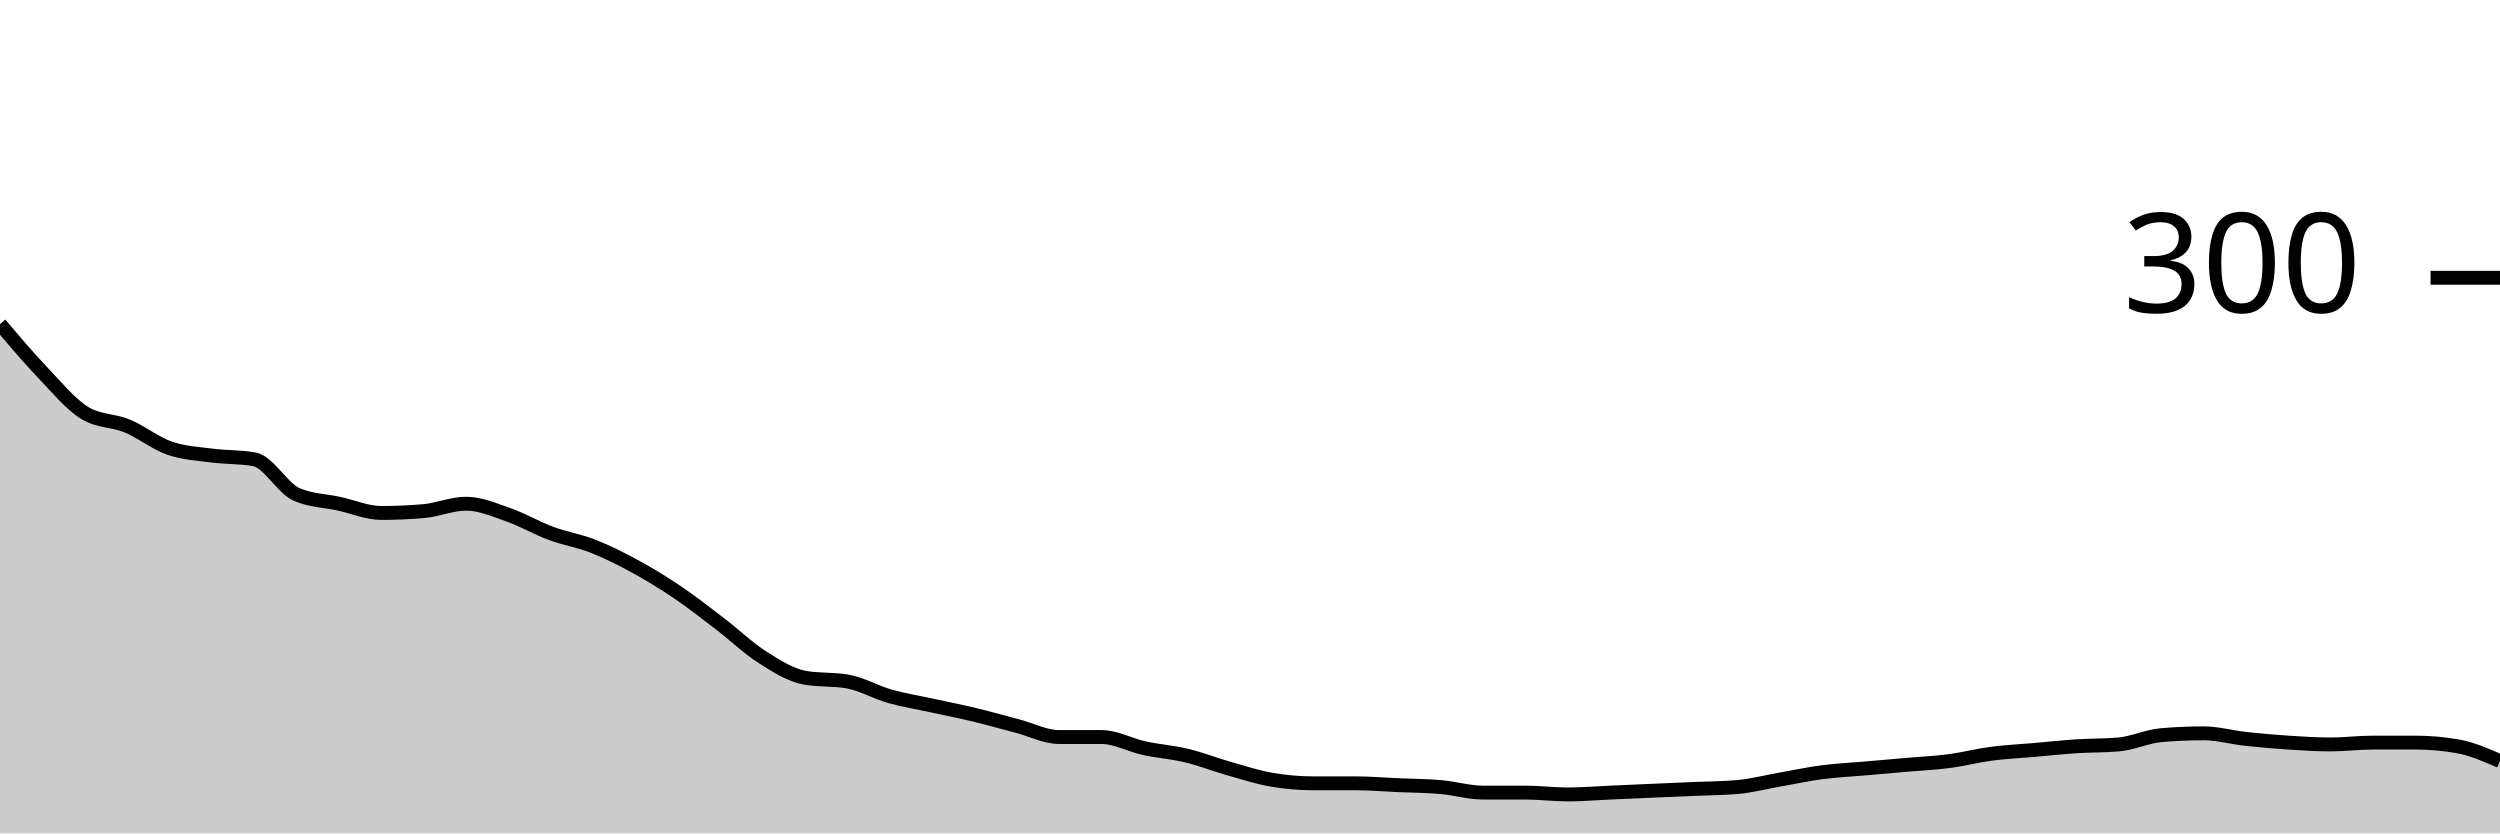
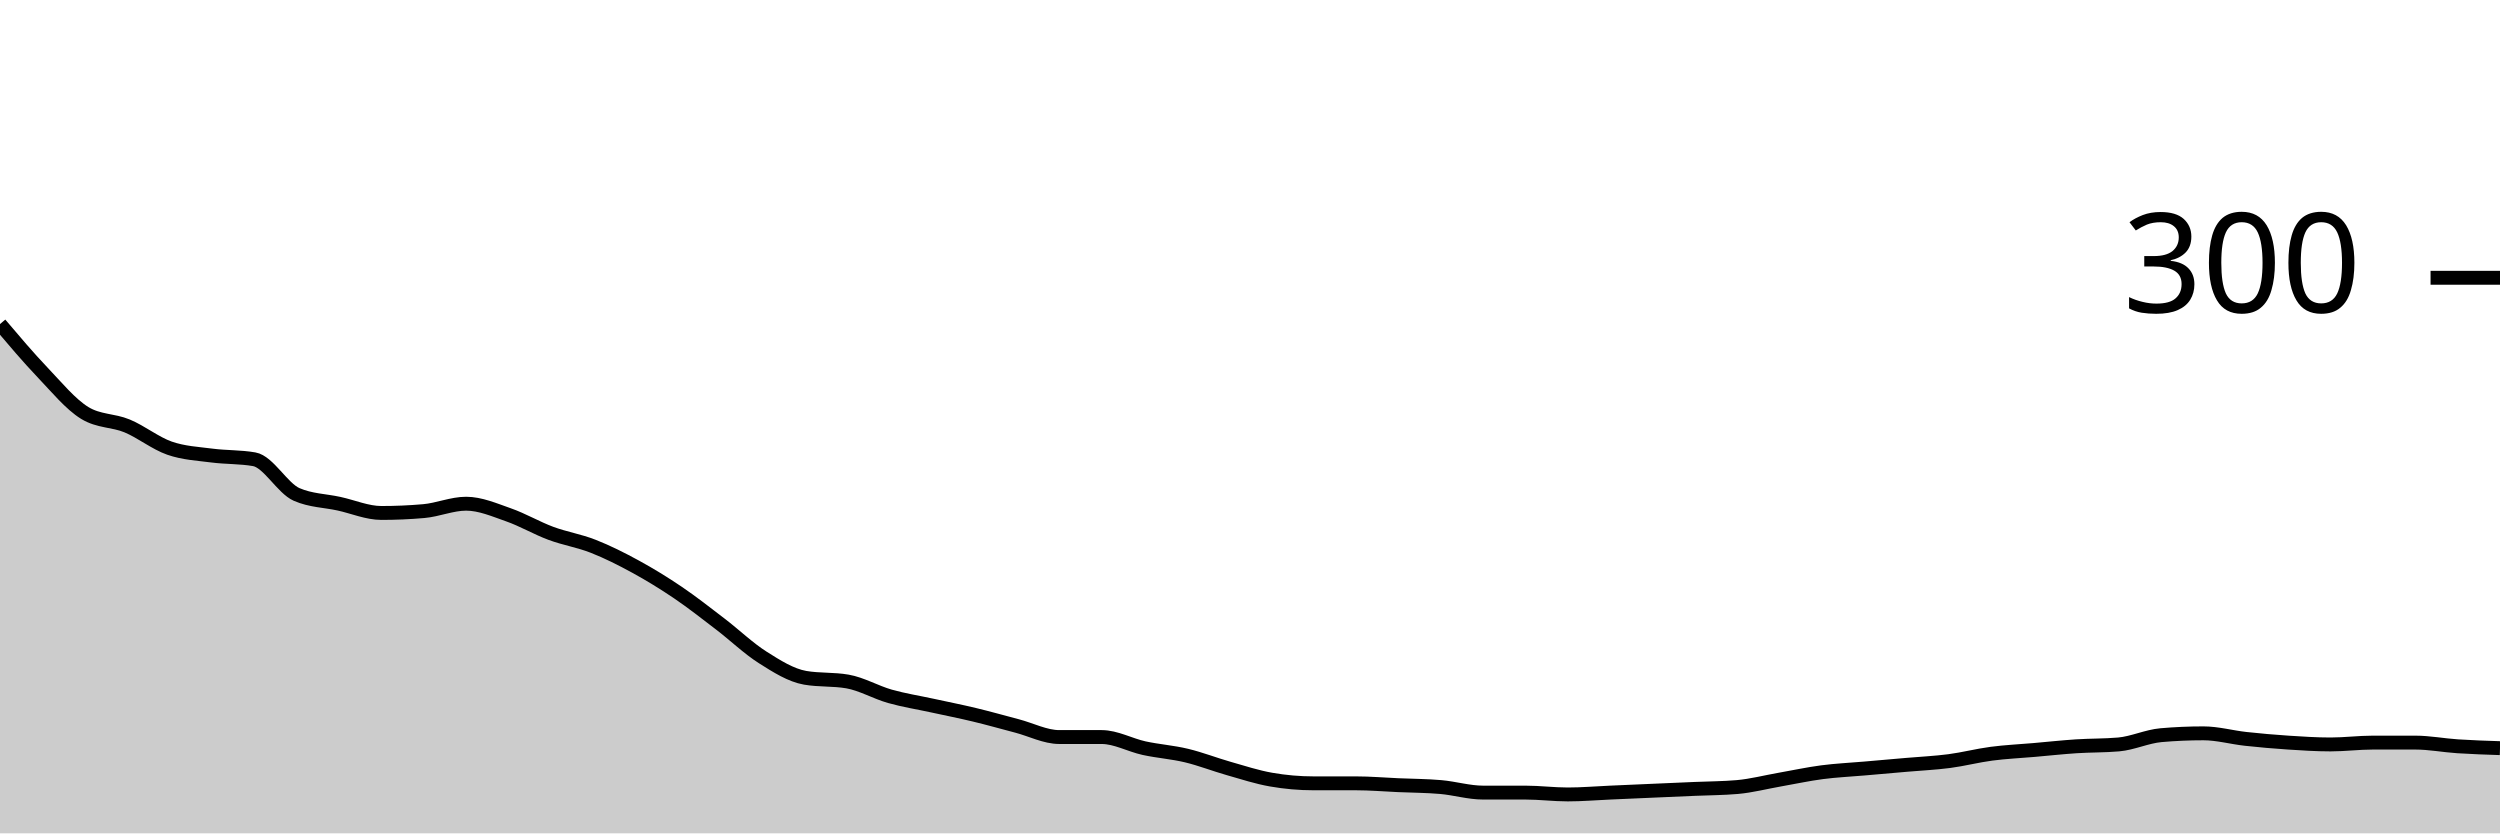
<svg xmlns="http://www.w3.org/2000/svg" viewBox="0 0 180 60">
  <g transform="translate(0,20)">
-     <path class="area" fill="rgba(0, 0, 0, 0.2)" d="M0,3.333C1.017,4.533,2.034,5.733,3.051,6.8C4.068,7.867,5.085,9.111,6.102,9.733C7.119,10.356,8.136,10.244,9.153,10.667C10.169,11.089,11.186,11.911,12.203,12.267C13.22,12.622,14.237,12.667,15.254,12.8C16.271,12.933,17.288,12.889,18.305,13.067C19.322,13.244,20.339,15.156,21.356,15.6C22.373,16.044,23.39,16.044,24.407,16.267C25.424,16.489,26.441,16.933,27.458,16.933C28.475,16.933,29.492,16.889,30.508,16.8C31.525,16.711,32.542,16.267,33.559,16.267C34.576,16.267,35.593,16.711,36.61,17.067C37.627,17.422,38.644,18.022,39.661,18.4C40.678,18.778,41.695,18.933,42.712,19.333C43.729,19.733,44.746,20.244,45.763,20.8C46.78,21.356,47.797,21.978,48.814,22.667C49.831,23.356,50.847,24.156,51.864,24.933C52.881,25.711,53.898,26.689,54.915,27.333C55.932,27.978,56.949,28.622,57.966,28.8C58.983,28.978,60,28.889,61.017,29.067C62.034,29.244,63.051,29.844,64.068,30.133C65.085,30.422,66.102,30.578,67.119,30.8C68.136,31.022,69.153,31.222,70.169,31.467C71.186,31.711,72.203,32,73.22,32.267C74.237,32.533,75.254,33.067,76.271,33.067C77.288,33.067,78.305,33.067,79.322,33.067C80.339,33.067,81.356,33.644,82.373,33.867C83.39,34.089,84.407,34.156,85.424,34.4C86.441,34.644,87.458,35.044,88.475,35.333C89.492,35.622,90.508,35.956,91.525,36.133C92.542,36.311,93.559,36.4,94.576,36.4C95.593,36.4,96.61,36.4,97.627,36.4C98.644,36.4,99.661,36.489,100.678,36.533C101.695,36.578,102.712,36.578,103.729,36.667C104.746,36.756,105.763,37.067,106.78,37.067C107.797,37.067,108.814,37.067,109.831,37.067C110.847,37.067,111.864,37.2,112.881,37.2C113.898,37.2,114.915,37.111,115.932,37.067C116.949,37.022,117.966,36.978,118.983,36.933C120,36.889,121.017,36.844,122.034,36.8C123.051,36.756,124.068,36.756,125.085,36.667C126.102,36.578,127.119,36.311,128.136,36.133C129.153,35.956,130.169,35.733,131.186,35.6C132.203,35.467,133.22,35.422,134.237,35.333C135.254,35.244,136.271,35.156,137.288,35.067C138.305,34.978,139.322,34.933,140.339,34.8C141.356,34.667,142.373,34.4,143.39,34.267C144.407,34.133,145.424,34.089,146.441,34C147.458,33.911,148.475,33.8,149.492,33.733C150.508,33.667,151.525,33.689,152.542,33.6C153.559,33.511,154.576,33.022,155.593,32.933C156.61,32.844,157.627,32.8,158.644,32.8C159.661,32.8,160.678,33.089,161.695,33.2C162.712,33.311,163.729,33.4,164.746,33.467C165.763,33.533,166.78,33.6,167.797,33.6C168.814,33.6,169.831,33.467,170.847,33.467C171.864,33.467,172.881,33.467,173.898,33.467C174.915,33.467,175.932,33.556,176.949,33.733C177.966,33.911,178.983,34.356,180,34.8L180,40C178.983,40,177.966,40,176.949,40C175.932,40,174.915,40,173.898,40C172.881,40,171.864,40,170.847,40C169.831,40,168.814,40,167.797,40C166.78,40,165.763,40,164.746,40C163.729,40,162.712,40,161.695,40C160.678,40,159.661,40,158.644,40C157.627,40,156.61,40,155.593,40C154.576,40,153.559,40,152.542,40C151.525,40,150.508,40,149.492,40C148.475,40,147.458,40,146.441,40C145.424,40,144.407,40,143.39,40C142.373,40,141.356,40,140.339,40C139.322,40,138.305,40,137.288,40C136.271,40,135.254,40,134.237,40C133.22,40,132.203,40,131.186,40C130.169,40,129.153,40,128.136,40C127.119,40,126.102,40,125.085,40C124.068,40,123.051,40,122.034,40C121.017,40,120,40,118.983,40C117.966,40,116.949,40,115.932,40C114.915,40,113.898,40,112.881,40C111.864,40,110.847,40,109.831,40C108.814,40,107.797,40,106.78,40C105.763,40,104.746,40,103.729,40C102.712,40,101.695,40,100.678,40C99.661,40,98.644,40,97.627,40C96.61,40,95.593,40,94.576,40C93.559,40,92.542,40,91.525,40C90.508,40,89.492,40,88.475,40C87.458,40,86.441,40,85.424,40C84.407,40,83.39,40,82.373,40C81.356,40,80.339,40,79.322,40C78.305,40,77.288,40,76.271,40C75.254,40,74.237,40,73.22,40C72.203,40,71.186,40,70.169,40C69.153,40,68.136,40,67.119,40C66.102,40,65.085,40,64.068,40C63.051,40,62.034,40,61.017,40C60,40,58.983,40,57.966,40C56.949,40,55.932,40,54.915,40C53.898,40,52.881,40,51.864,40C50.847,40,49.831,40,48.814,40C47.797,40,46.78,40,45.763,40C44.746,40,43.729,40,42.712,40C41.695,40,40.678,40,39.661,40C38.644,40,37.627,40,36.61,40C35.593,40,34.576,40,33.559,40C32.542,40,31.525,40,30.508,40C29.492,40,28.475,40,27.458,40C26.441,40,25.424,40,24.407,40C23.39,40,22.373,40,21.356,40C20.339,40,19.322,40,18.305,40C17.288,40,16.271,40,15.254,40C14.237,40,13.22,40,12.203,40C11.186,40,10.169,40,9.153,40C8.136,40,7.119,40,6.102,40C5.085,40,4.068,40,3.051,40C2.034,40,1.017,40,0,40Z" />
-     <path class="line" stroke="black" fill="none" d="M0,3.333C1.017,4.533,2.034,5.733,3.051,6.8C4.068,7.867,5.085,9.111,6.102,9.733C7.119,10.356,8.136,10.244,9.153,10.667C10.169,11.089,11.186,11.911,12.203,12.267C13.22,12.622,14.237,12.667,15.254,12.8C16.271,12.933,17.288,12.889,18.305,13.067C19.322,13.244,20.339,15.156,21.356,15.6C22.373,16.044,23.39,16.044,24.407,16.267C25.424,16.489,26.441,16.933,27.458,16.933C28.475,16.933,29.492,16.889,30.508,16.8C31.525,16.711,32.542,16.267,33.559,16.267C34.576,16.267,35.593,16.711,36.61,17.067C37.627,17.422,38.644,18.022,39.661,18.4C40.678,18.778,41.695,18.933,42.712,19.333C43.729,19.733,44.746,20.244,45.763,20.8C46.78,21.356,47.797,21.978,48.814,22.667C49.831,23.356,50.847,24.156,51.864,24.933C52.881,25.711,53.898,26.689,54.915,27.333C55.932,27.978,56.949,28.622,57.966,28.8C58.983,28.978,60,28.889,61.017,29.067C62.034,29.244,63.051,29.844,64.068,30.133C65.085,30.422,66.102,30.578,67.119,30.8C68.136,31.022,69.153,31.222,70.169,31.467C71.186,31.711,72.203,32,73.22,32.267C74.237,32.533,75.254,33.067,76.271,33.067C77.288,33.067,78.305,33.067,79.322,33.067C80.339,33.067,81.356,33.644,82.373,33.867C83.39,34.089,84.407,34.156,85.424,34.4C86.441,34.644,87.458,35.044,88.475,35.333C89.492,35.622,90.508,35.956,91.525,36.133C92.542,36.311,93.559,36.4,94.576,36.4C95.593,36.4,96.61,36.4,97.627,36.4C98.644,36.4,99.661,36.489,100.678,36.533C101.695,36.578,102.712,36.578,103.729,36.667C104.746,36.756,105.763,37.067,106.78,37.067C107.797,37.067,108.814,37.067,109.831,37.067C110.847,37.067,111.864,37.2,112.881,37.2C113.898,37.2,114.915,37.111,115.932,37.067C116.949,37.022,117.966,36.978,118.983,36.933C120,36.889,121.017,36.844,122.034,36.8C123.051,36.756,124.068,36.756,125.085,36.667C126.102,36.578,127.119,36.311,128.136,36.133C129.153,35.956,130.169,35.733,131.186,35.6C132.203,35.467,133.22,35.422,134.237,35.333C135.254,35.244,136.271,35.156,137.288,35.067C138.305,34.978,139.322,34.933,140.339,34.8C141.356,34.667,142.373,34.4,143.39,34.267C144.407,34.133,145.424,34.089,146.441,34C147.458,33.911,148.475,33.8,149.492,33.733C150.508,33.667,151.525,33.689,152.542,33.6C153.559,33.511,154.576,33.022,155.593,32.933C156.61,32.844,157.627,32.8,158.644,32.8C159.661,32.8,160.678,33.089,161.695,33.2C162.712,33.311,163.729,33.4,164.746,33.467C165.763,33.533,166.78,33.6,167.797,33.6C168.814,33.6,169.831,33.467,170.847,33.467C171.864,33.467,172.881,33.467,173.898,33.467C174.915,33.467,175.932,33.556,176.949,33.733C177.966,33.911,178.983,34.356,180,34.8" />
+     <path class="area" fill="rgba(0, 0, 0, 0.2)" d="M0,3.333C1.017,4.533,2.034,5.733,3.051,6.8C4.068,7.867,5.085,9.111,6.102,9.733C7.119,10.356,8.136,10.244,9.153,10.667C10.169,11.089,11.186,11.911,12.203,12.267C13.22,12.622,14.237,12.667,15.254,12.8C16.271,12.933,17.288,12.889,18.305,13.067C19.322,13.244,20.339,15.156,21.356,15.6C22.373,16.044,23.39,16.044,24.407,16.267C25.424,16.489,26.441,16.933,27.458,16.933C28.475,16.933,29.492,16.889,30.508,16.8C31.525,16.711,32.542,16.267,33.559,16.267C34.576,16.267,35.593,16.711,36.61,17.067C37.627,17.422,38.644,18.022,39.661,18.4C40.678,18.778,41.695,18.933,42.712,19.333C43.729,19.733,44.746,20.244,45.763,20.8C46.78,21.356,47.797,21.978,48.814,22.667C49.831,23.356,50.847,24.156,51.864,24.933C52.881,25.711,53.898,26.689,54.915,27.333C55.932,27.978,56.949,28.622,57.966,28.8C58.983,28.978,60,28.889,61.017,29.067C62.034,29.244,63.051,29.844,64.068,30.133C65.085,30.422,66.102,30.578,67.119,30.8C68.136,31.022,69.153,31.222,70.169,31.467C71.186,31.711,72.203,32,73.22,32.267C74.237,32.533,75.254,33.067,76.271,33.067C77.288,33.067,78.305,33.067,79.322,33.067C80.339,33.067,81.356,33.644,82.373,33.867C83.39,34.089,84.407,34.156,85.424,34.4C86.441,34.644,87.458,35.044,88.475,35.333C89.492,35.622,90.508,35.956,91.525,36.133C92.542,36.311,93.559,36.4,94.576,36.4C95.593,36.4,96.61,36.4,97.627,36.4C98.644,36.4,99.661,36.489,100.678,36.533C101.695,36.578,102.712,36.578,103.729,36.667C104.746,36.756,105.763,37.067,106.78,37.067C107.797,37.067,108.814,37.067,109.831,37.067C110.847,37.067,111.864,37.2,112.881,37.2C113.898,37.2,114.915,37.111,115.932,37.067C116.949,37.022,117.966,36.978,118.983,36.933C120,36.889,121.017,36.844,122.034,36.8C123.051,36.756,124.068,36.756,125.085,36.667C126.102,36.578,127.119,36.311,128.136,36.133C129.153,35.956,130.169,35.733,131.186,35.6C132.203,35.467,133.22,35.422,134.237,35.333C135.254,35.244,136.271,35.156,137.288,35.067C138.305,34.978,139.322,34.933,140.339,34.8C141.356,34.667,142.373,34.4,143.39,34.267C144.407,34.133,145.424,34.089,146.441,34C147.458,33.911,148.475,33.8,149.492,33.733C150.508,33.667,151.525,33.689,152.542,33.6C153.559,33.511,154.576,33.022,155.593,32.933C156.61,32.844,157.627,32.8,158.644,32.8C159.661,32.8,160.678,33.089,161.695,33.2C162.712,33.311,163.729,33.4,164.746,33.467C165.763,33.533,166.78,33.6,167.797,33.6C168.814,33.6,169.831,33.467,170.847,33.467C171.864,33.467,172.881,33.467,173.898,33.467C174.915,33.467,175.932,33.667,176.949,33.733C177.966,33.8,178.983,33.833,180,33.867L180,40C178.983,40,177.966,40,176.949,40C175.932,40,174.915,40,173.898,40C172.881,40,171.864,40,170.847,40C169.831,40,168.814,40,167.797,40C166.78,40,165.763,40,164.746,40C163.729,40,162.712,40,161.695,40C160.678,40,159.661,40,158.644,40C157.627,40,156.61,40,155.593,40C154.576,40,153.559,40,152.542,40C151.525,40,150.508,40,149.492,40C148.475,40,147.458,40,146.441,40C145.424,40,144.407,40,143.39,40C142.373,40,141.356,40,140.339,40C139.322,40,138.305,40,137.288,40C136.271,40,135.254,40,134.237,40C133.22,40,132.203,40,131.186,40C130.169,40,129.153,40,128.136,40C127.119,40,126.102,40,125.085,40C124.068,40,123.051,40,122.034,40C121.017,40,120,40,118.983,40C117.966,40,116.949,40,115.932,40C114.915,40,113.898,40,112.881,40C111.864,40,110.847,40,109.831,40C108.814,40,107.797,40,106.78,40C105.763,40,104.746,40,103.729,40C102.712,40,101.695,40,100.678,40C99.661,40,98.644,40,97.627,40C96.61,40,95.593,40,94.576,40C93.559,40,92.542,40,91.525,40C90.508,40,89.492,40,88.475,40C87.458,40,86.441,40,85.424,40C84.407,40,83.39,40,82.373,40C81.356,40,80.339,40,79.322,40C78.305,40,77.288,40,76.271,40C75.254,40,74.237,40,73.22,40C72.203,40,71.186,40,70.169,40C69.153,40,68.136,40,67.119,40C66.102,40,65.085,40,64.068,40C63.051,40,62.034,40,61.017,40C60,40,58.983,40,57.966,40C56.949,40,55.932,40,54.915,40C53.898,40,52.881,40,51.864,40C50.847,40,49.831,40,48.814,40C47.797,40,46.78,40,45.763,40C44.746,40,43.729,40,42.712,40C41.695,40,40.678,40,39.661,40C38.644,40,37.627,40,36.61,40C35.593,40,34.576,40,33.559,40C32.542,40,31.525,40,30.508,40C29.492,40,28.475,40,27.458,40C26.441,40,25.424,40,24.407,40C23.39,40,22.373,40,21.356,40C20.339,40,19.322,40,18.305,40C17.288,40,16.271,40,15.254,40C14.237,40,13.22,40,12.203,40C11.186,40,10.169,40,9.153,40C8.136,40,7.119,40,6.102,40C5.085,40,4.068,40,3.051,40C2.034,40,1.017,40,0,40Z" />
+     <path class="line" stroke="black" fill="none" d="M0,3.333C1.017,4.533,2.034,5.733,3.051,6.8C4.068,7.867,5.085,9.111,6.102,9.733C7.119,10.356,8.136,10.244,9.153,10.667C10.169,11.089,11.186,11.911,12.203,12.267C13.22,12.622,14.237,12.667,15.254,12.8C16.271,12.933,17.288,12.889,18.305,13.067C19.322,13.244,20.339,15.156,21.356,15.6C22.373,16.044,23.39,16.044,24.407,16.267C25.424,16.489,26.441,16.933,27.458,16.933C28.475,16.933,29.492,16.889,30.508,16.8C31.525,16.711,32.542,16.267,33.559,16.267C34.576,16.267,35.593,16.711,36.61,17.067C37.627,17.422,38.644,18.022,39.661,18.4C40.678,18.778,41.695,18.933,42.712,19.333C43.729,19.733,44.746,20.244,45.763,20.8C46.78,21.356,47.797,21.978,48.814,22.667C49.831,23.356,50.847,24.156,51.864,24.933C52.881,25.711,53.898,26.689,54.915,27.333C55.932,27.978,56.949,28.622,57.966,28.8C58.983,28.978,60,28.889,61.017,29.067C62.034,29.244,63.051,29.844,64.068,30.133C65.085,30.422,66.102,30.578,67.119,30.8C68.136,31.022,69.153,31.222,70.169,31.467C71.186,31.711,72.203,32,73.22,32.267C74.237,32.533,75.254,33.067,76.271,33.067C77.288,33.067,78.305,33.067,79.322,33.067C80.339,33.067,81.356,33.644,82.373,33.867C83.39,34.089,84.407,34.156,85.424,34.4C86.441,34.644,87.458,35.044,88.475,35.333C89.492,35.622,90.508,35.956,91.525,36.133C92.542,36.311,93.559,36.4,94.576,36.4C95.593,36.4,96.61,36.4,97.627,36.4C98.644,36.4,99.661,36.489,100.678,36.533C101.695,36.578,102.712,36.578,103.729,36.667C104.746,36.756,105.763,37.067,106.78,37.067C107.797,37.067,108.814,37.067,109.831,37.067C110.847,37.067,111.864,37.2,112.881,37.2C113.898,37.2,114.915,37.111,115.932,37.067C116.949,37.022,117.966,36.978,118.983,36.933C120,36.889,121.017,36.844,122.034,36.8C123.051,36.756,124.068,36.756,125.085,36.667C126.102,36.578,127.119,36.311,128.136,36.133C129.153,35.956,130.169,35.733,131.186,35.6C132.203,35.467,133.22,35.422,134.237,35.333C135.254,35.244,136.271,35.156,137.288,35.067C138.305,34.978,139.322,34.933,140.339,34.8C141.356,34.667,142.373,34.4,143.39,34.267C144.407,34.133,145.424,34.089,146.441,34C147.458,33.911,148.475,33.8,149.492,33.733C150.508,33.667,151.525,33.689,152.542,33.6C153.559,33.511,154.576,33.022,155.593,32.933C156.61,32.844,157.627,32.8,158.644,32.8C159.661,32.8,160.678,33.089,161.695,33.2C162.712,33.311,163.729,33.4,164.746,33.467C165.763,33.533,166.78,33.6,167.797,33.6C168.814,33.6,169.831,33.467,170.847,33.467C171.864,33.467,172.881,33.467,173.898,33.467C174.915,33.467,175.932,33.667,176.949,33.733C177.966,33.8,178.983,33.833,180,33.867" />
    <path class="axis-ceiling" stroke-width="1" stroke="black" fill="none" d="M175,0L180,0" />
    <text class="axis-ceiling-label" font-family="sans-serif" text-anchor="end" font-size="10px" x="170" y="2.5">300</text>
  </g>
</svg>
